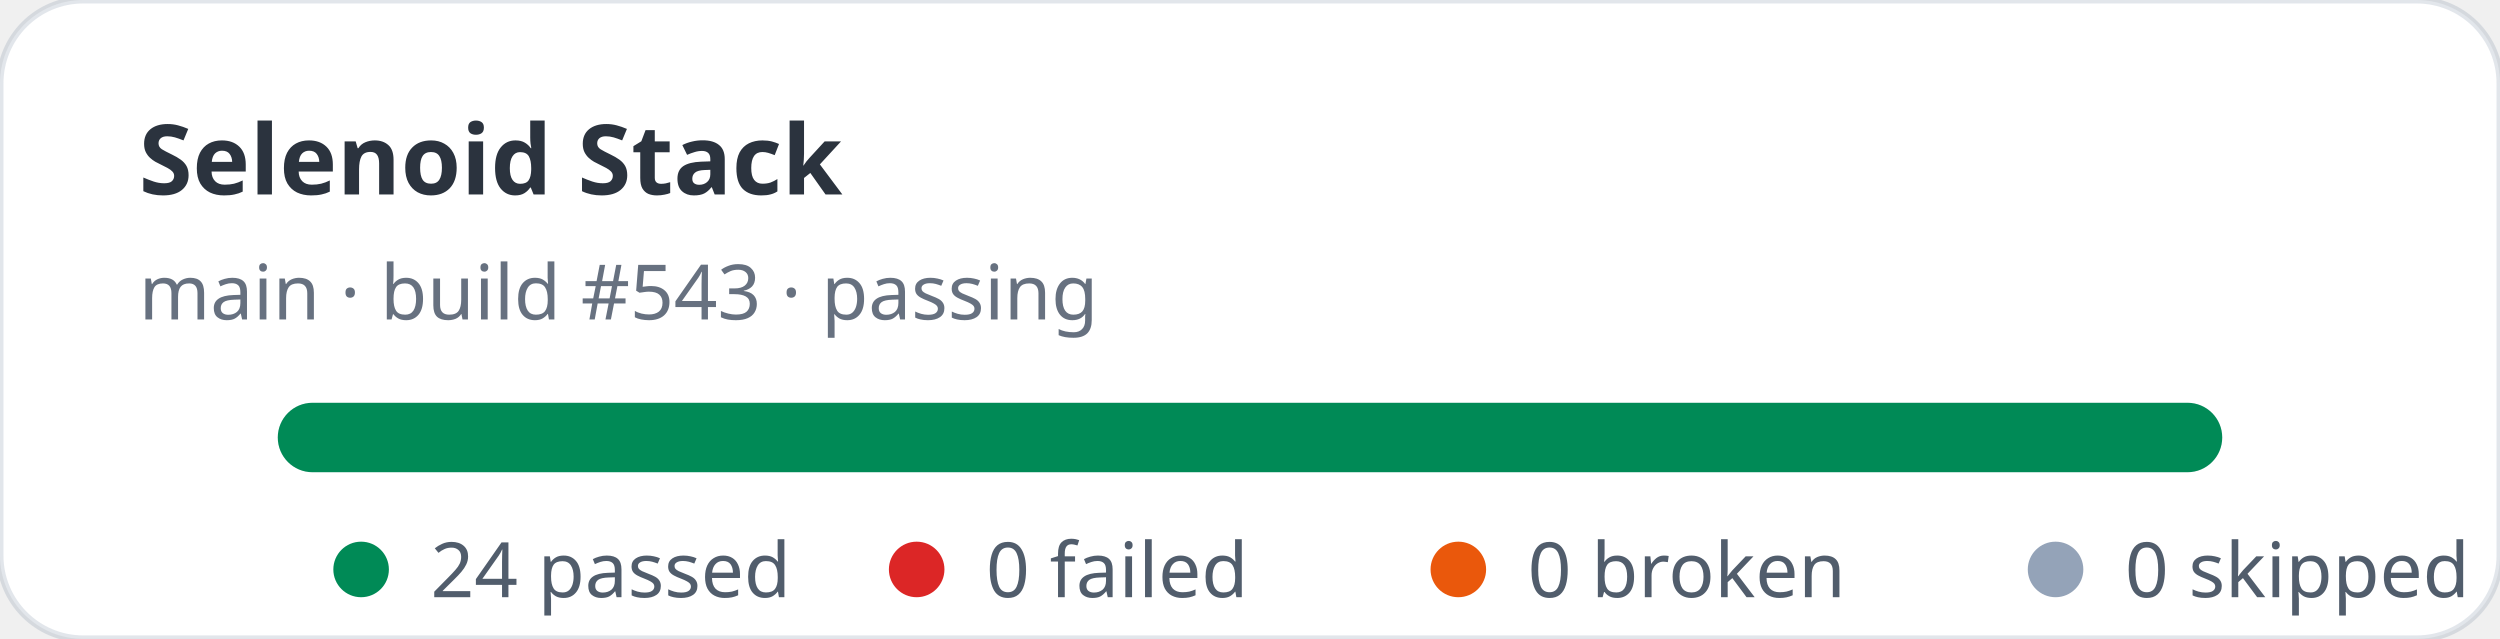
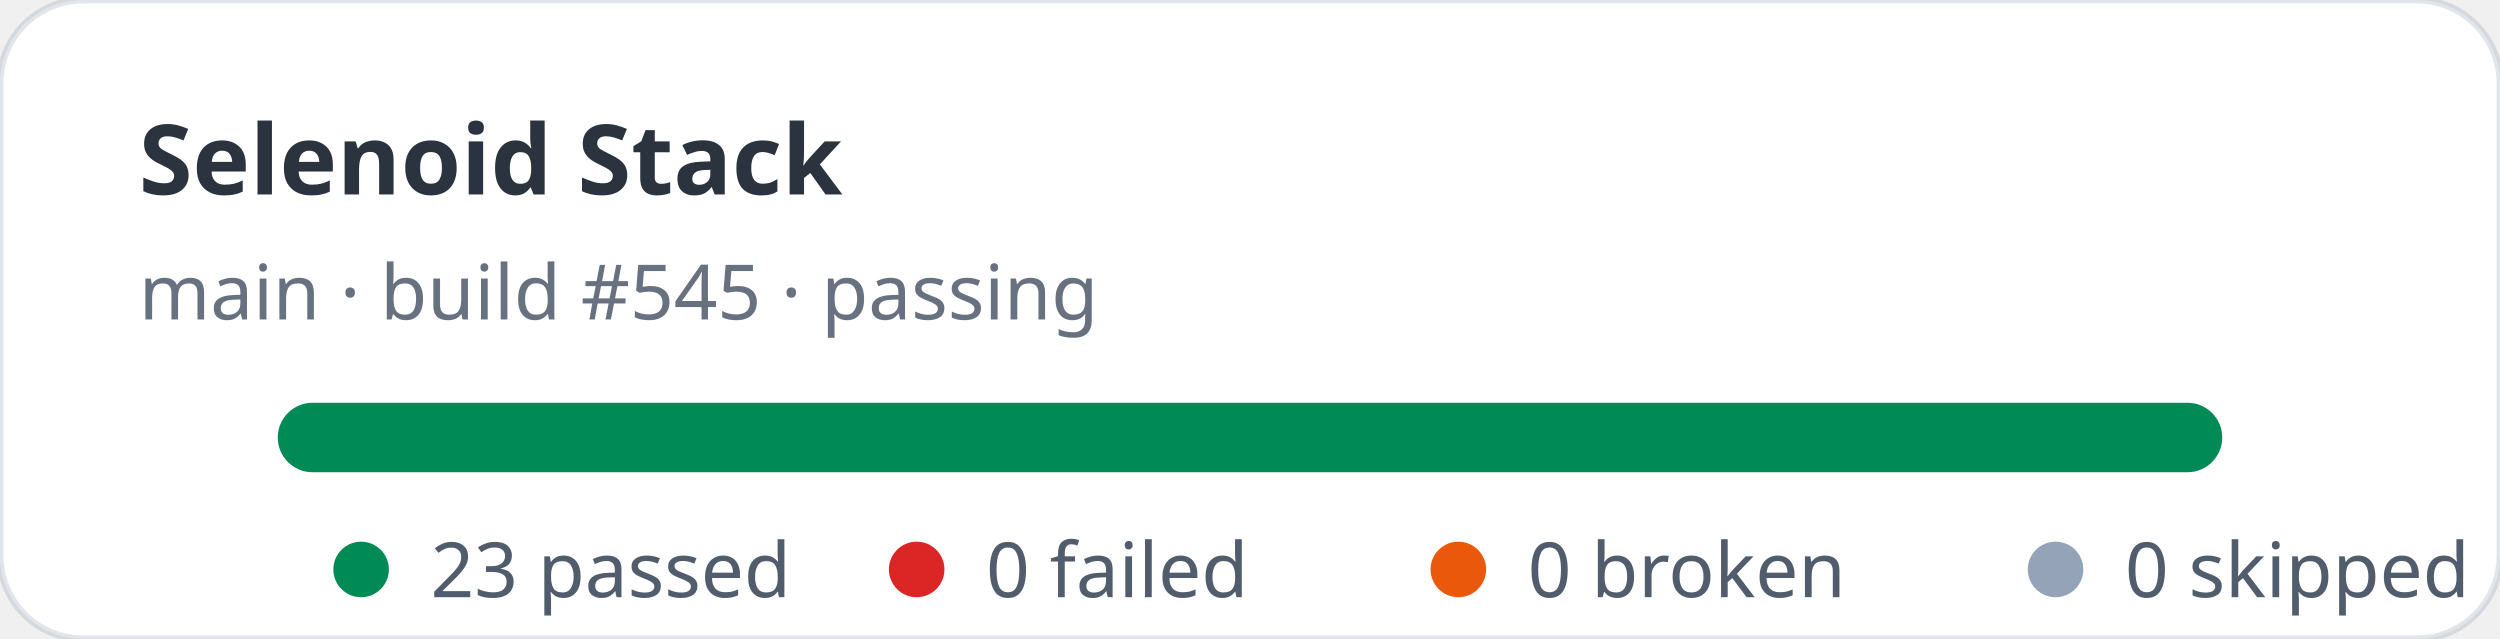
- <svg xmlns="http://www.w3.org/2000/svg" width="360" height="92" viewBox="0 0 360 92" role="img" aria-label="Selenoid Stack stats: 24 passed, 0 failed">
+ <svg xmlns="http://www.w3.org/2000/svg" width="360" height="92" viewBox="0 0 360 92" role="img" aria-label="Selenoid Stack stats: 23 passed, 0 failed">
  <rect width="360" height="92" rx="12" fill="#ffffff" stroke="rgba(11,48,86,0.12)" />
  <text x="20" y="28" fill="rgba(1,10,24,0.83)" font-family="ui-sans-serif,system-ui,sans-serif" font-size="14" font-weight="700">Selenoid Stack</text>
-   <text x="20" y="46" fill="rgba(2,19,44,0.6)" font-family="ui-sans-serif,system-ui,sans-serif" font-size="11">main · build #543 · passing</text>
+   <text x="20" y="46" fill="rgba(2,19,44,0.6)" font-family="ui-sans-serif,system-ui,sans-serif" font-size="11">main · build #545 · passing</text>
  <rect x="40" y="58" width="280" height="10" rx="5" fill="#e2e8f0" />
  <rect x="40" y="58" width="280" height="10" rx="5" fill="#008a56" />
  <g font-family="ui-sans-serif,system-ui,sans-serif" font-size="11" fill="rgba(1,18,40,0.68)">
    <circle cx="52" cy="82" r="4" fill="#008a56" />
-     <text x="62" y="86">24 passed</text>
+     <text x="62" y="86">23 passed</text>
    <circle cx="132" cy="82" r="4" fill="#dc2626" />
    <text x="142" y="86">0 failed</text>
    <circle cx="210" cy="82" r="4" fill="#ea580c" />
    <text x="220" y="86">0 broken</text>
    <circle cx="296" cy="82" r="4" fill="#94a3b8" />
    <text x="306" y="86">0 skipped</text>
  </g>
</svg>
